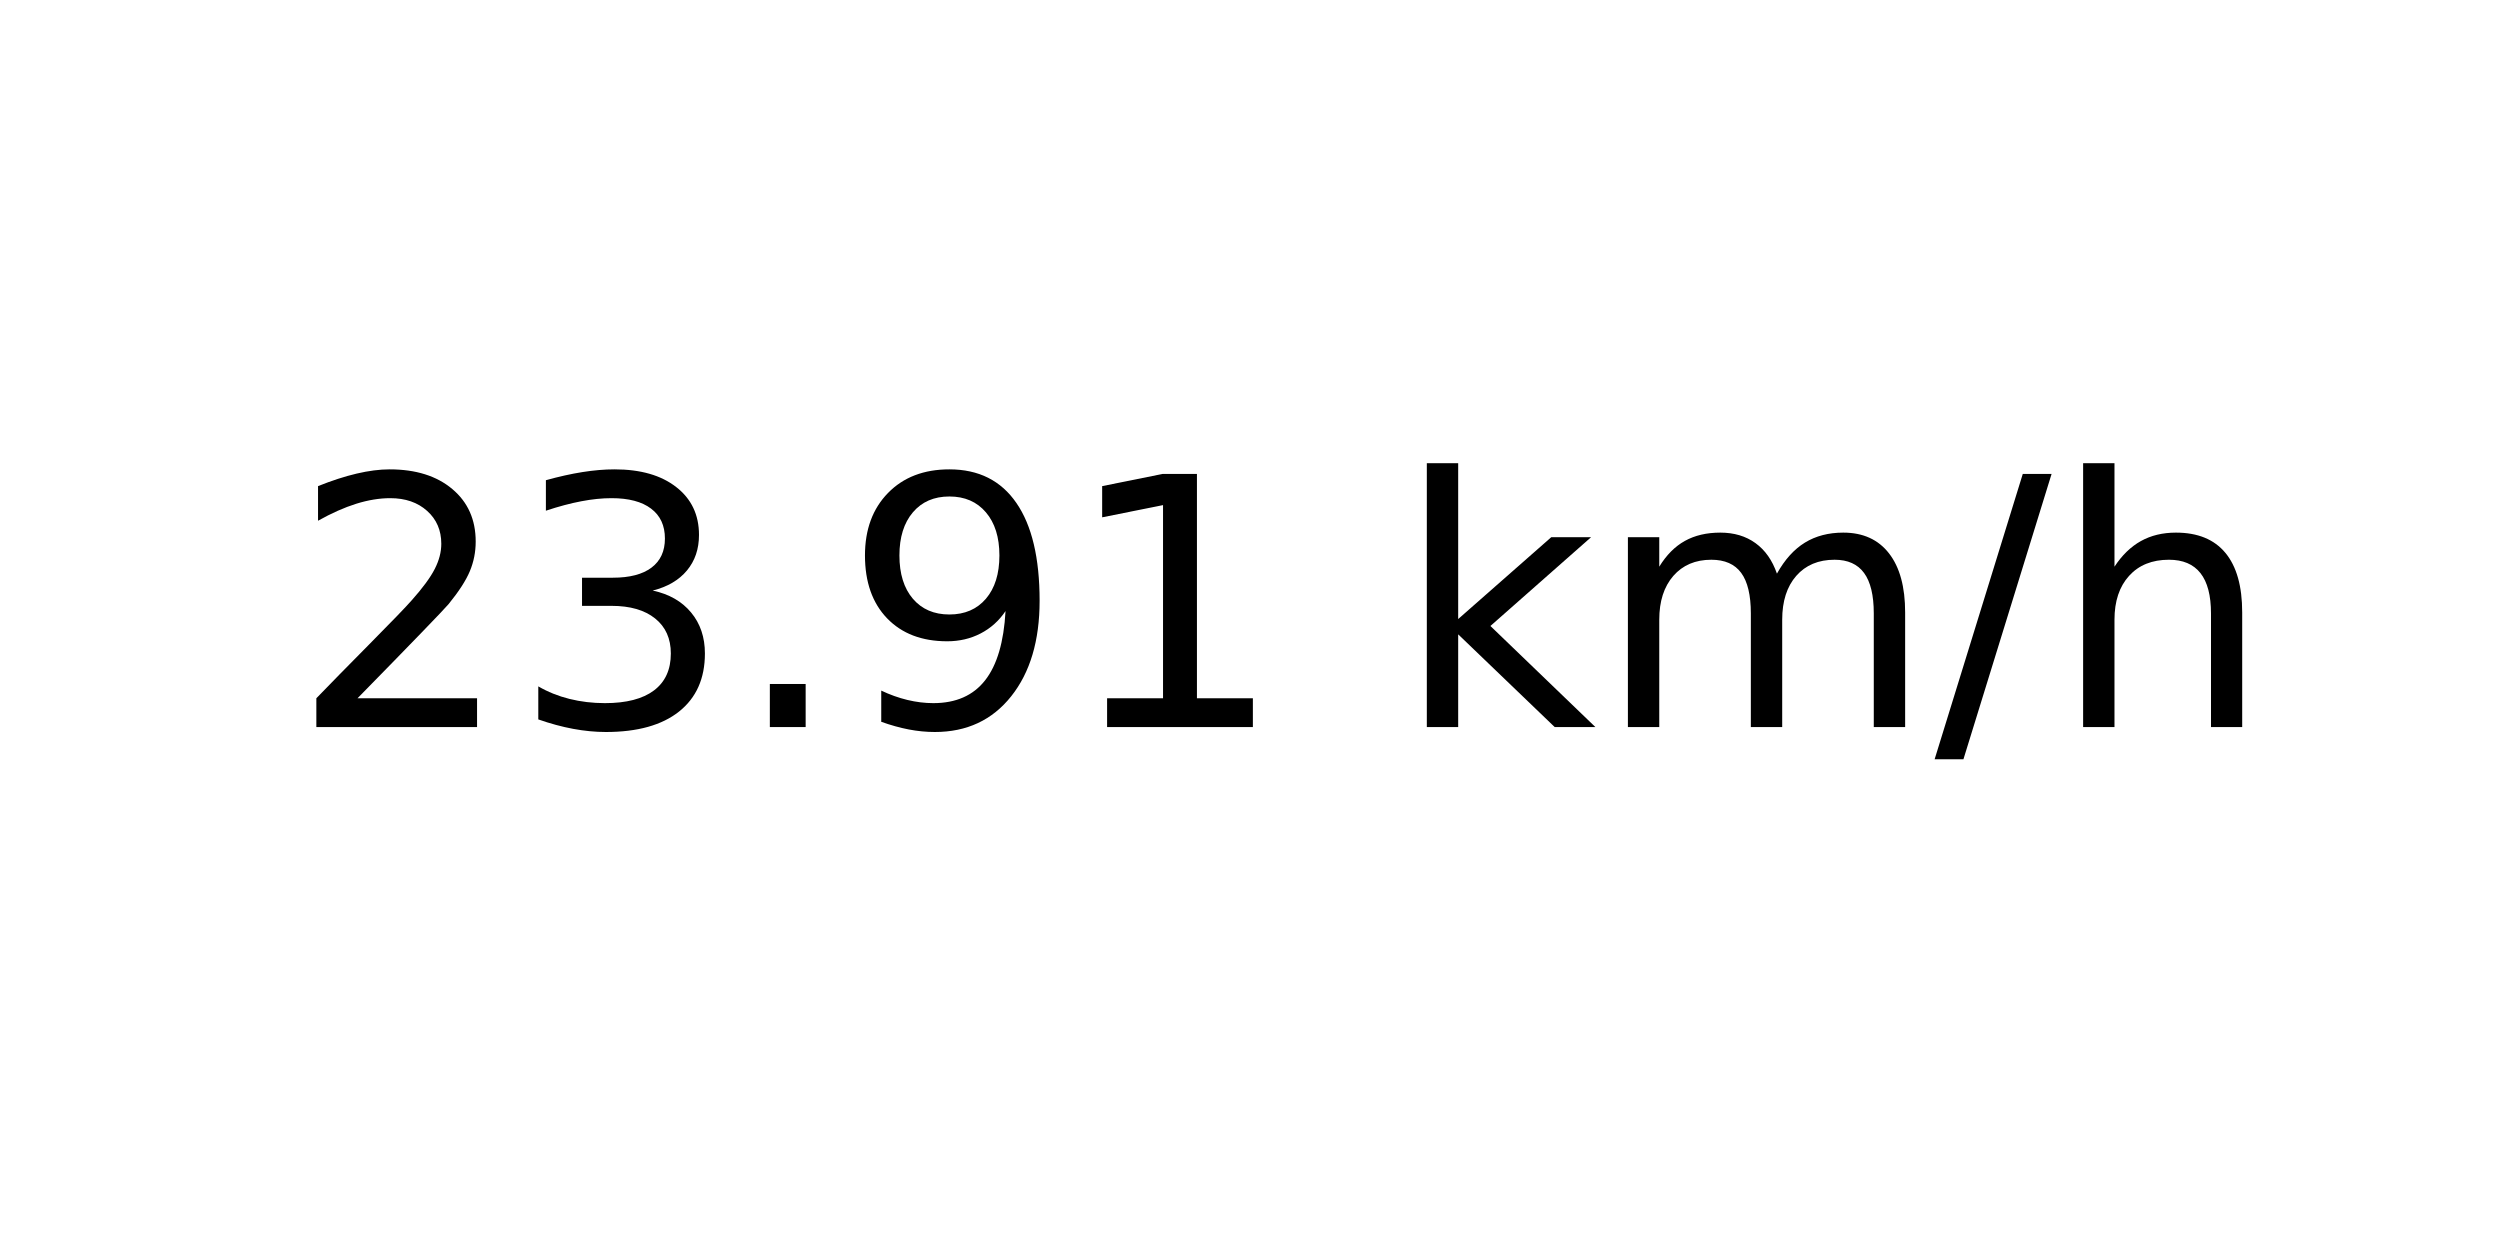
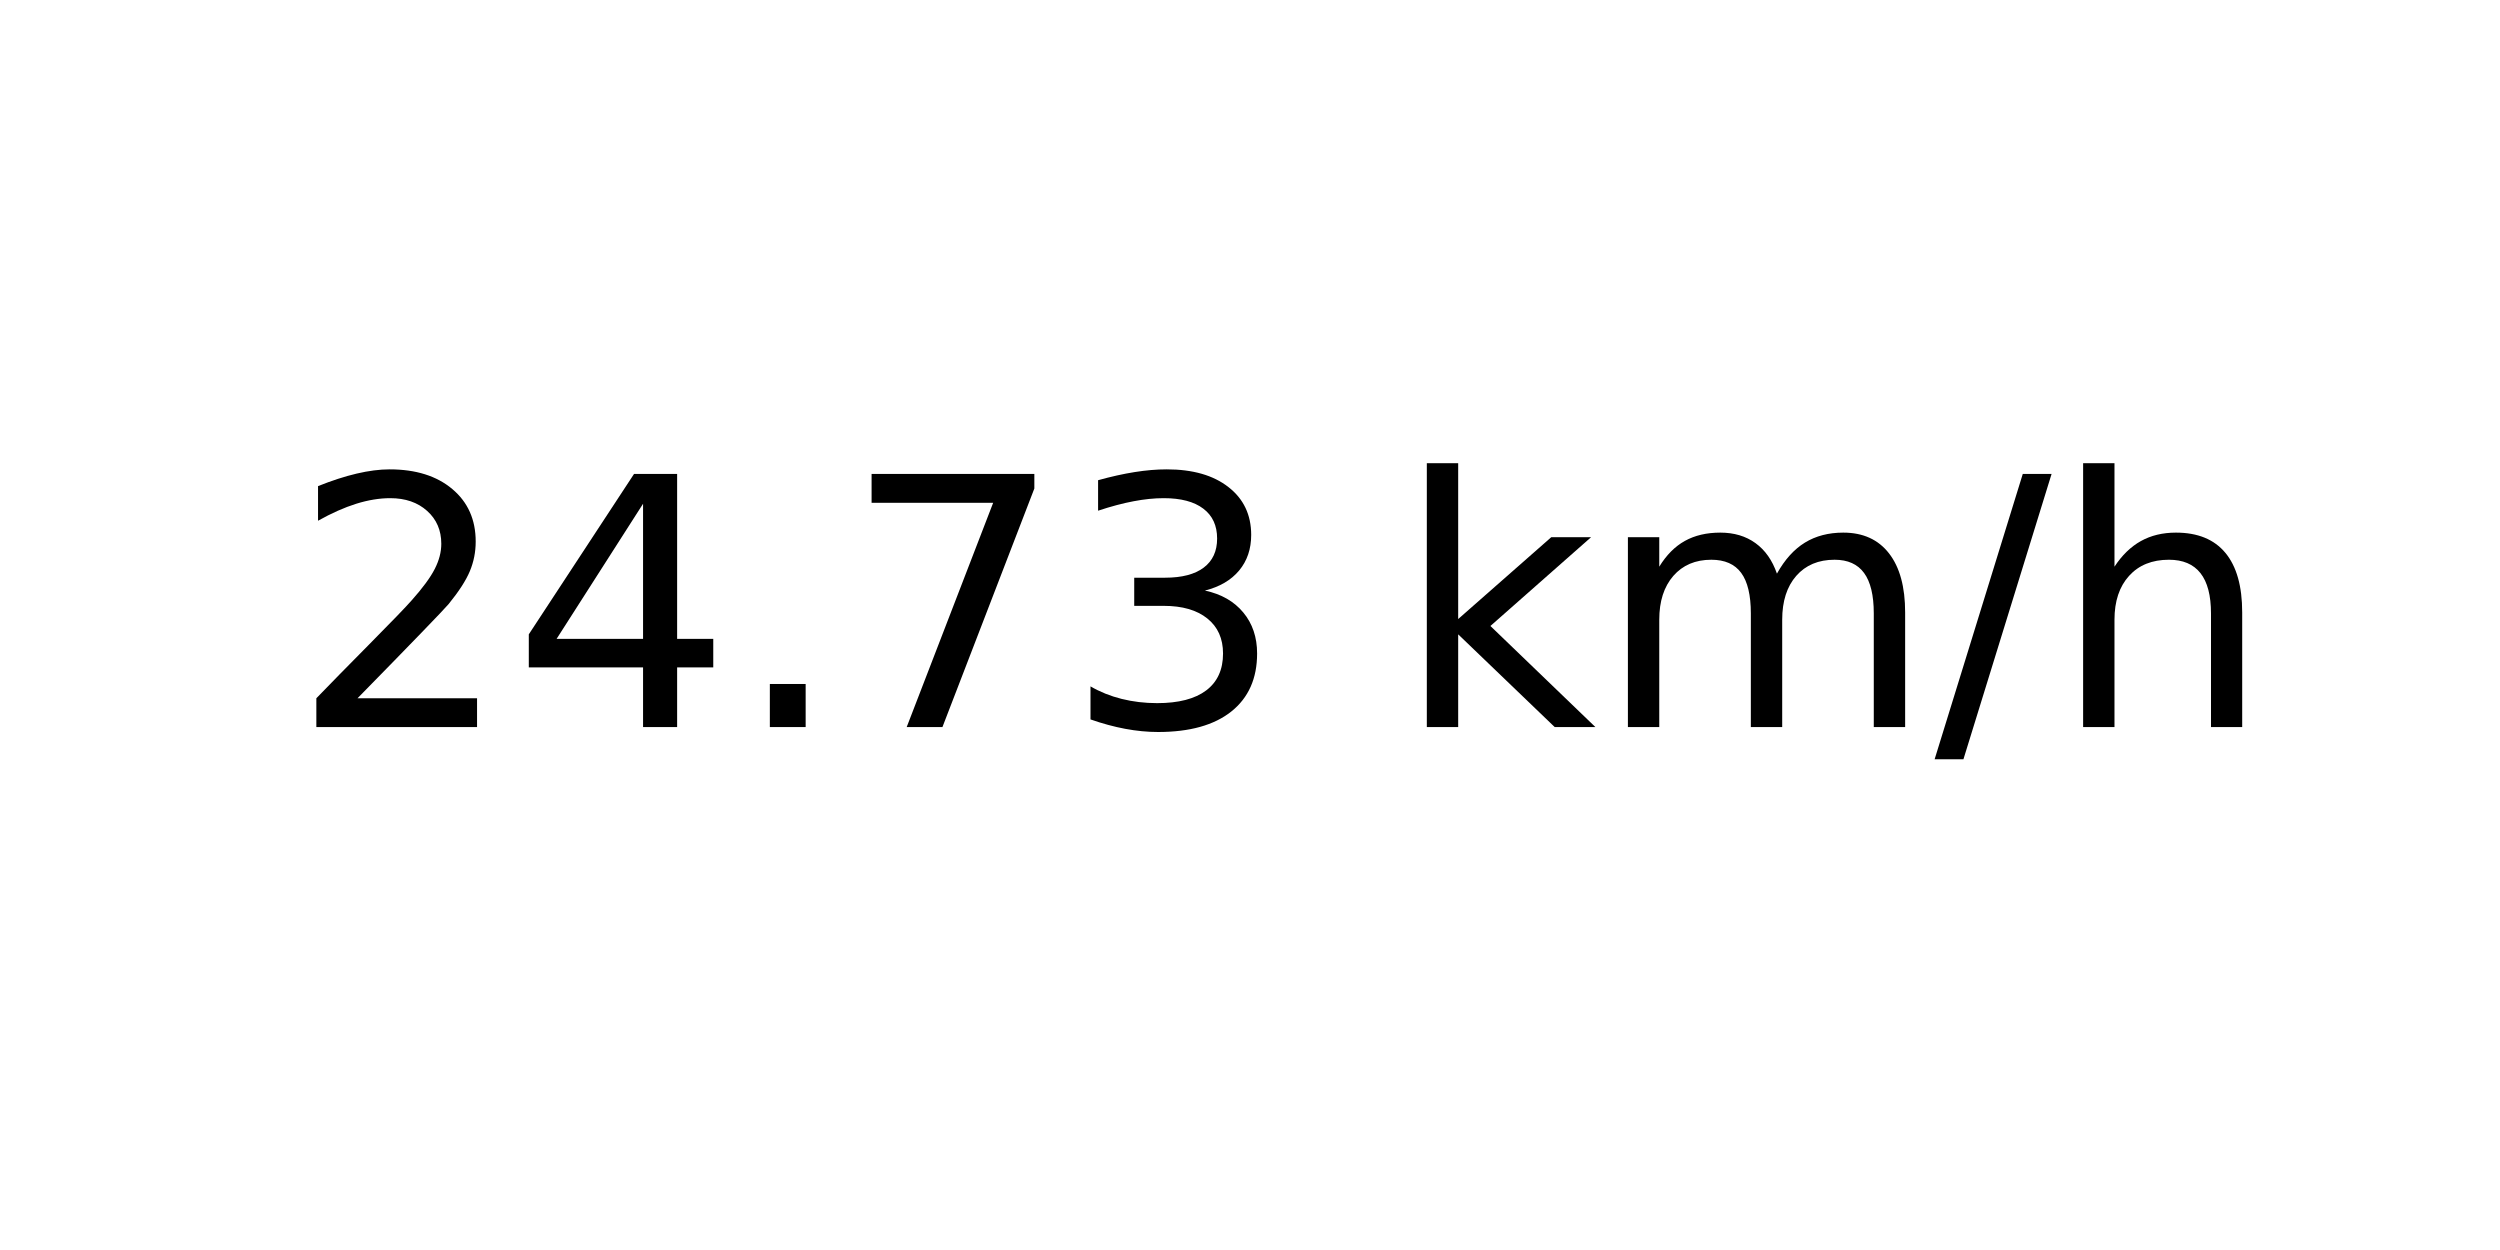
<svg xmlns="http://www.w3.org/2000/svg" xmlns:xlink="http://www.w3.org/1999/xlink" width="72pt" height="36pt" viewBox="0 0 72 36" version="1.1">
  <defs>
    <style type="text/css">*{stroke-linejoin: round; stroke-linecap: butt}</style>
  </defs>
  <g id="figure_1">
    <g id="axes_1">
      <g id="text_1">
        <g transform="translate(8.378125 20.93937) scale(0.1 -0.1)">
          <defs>
            <path id="DejaVuSans-32" d="M 1228 531  L 3431 531  L 3431 0  L 469 0  L 469 531  Q 828 903 1448 1529  Q 2069 2156 2228 2338  Q 2531 2678 2651 2914  Q 2772 3150 2772 3378  Q 2772 3750 2511 3984  Q 2250 4219 1831 4219  Q 1534 4219 1204 4116  Q 875 4013 500 3803  L 500 4441  Q 881 4594 1212 4672  Q 1544 4750 1819 4750  Q 2544 4750 2975 4387  Q 3406 4025 3406 3419  Q 3406 3131 3298 2873  Q 3191 2616 2906 2266  Q 2828 2175 2409 1742  Q 1991 1309 1228 531  z " transform="scale(0.015625)" />
+             <path id="DejaVuSans-34" d="M 2419 4116  L 825 1625  L 2419 1625  L 2419 4116  z M 2253 4666  L 3047 4666  L 3047 1625  L 3713 1625  L 3713 1100  L 3047 1100  L 3047 0  L 2419 0  L 2419 1100  L 313 1100  L 313 1709  L 2253 4666  z " transform="scale(0.015625)" />
+             <path id="DejaVuSans-2e" d="M 684 794  L 1344 794  L 1344 0  L 684 0  L 684 794  z " transform="scale(0.015625)" />
+             <path id="DejaVuSans-37" d="M 525 4666  L 3525 4666  L 3525 4397  L 1831 0  L 1172 0  L 2766 4134  L 525 4134  L 525 4666  z " transform="scale(0.015625)" />
            <path id="DejaVuSans-33" d="M 2597 2516  Q 3050 2419 3304 2112  Q 3559 1806 3559 1356  Q 3559 666 3084 287  Q 2609 -91 1734 -91  Q 1441 -91 1130 -33  Q 819 25 488 141  L 488 750  Q 750 597 1062 519  Q 1375 441 1716 441  Q 2309 441 2620 675  Q 2931 909 2931 1356  Q 2931 1769 2642 2001  Q 2353 2234 1838 2234  L 1294 2234  L 1294 2753  L 1863 2753  Q 2328 2753 2575 2939  Q 2822 3125 2822 3475  Q 2822 3834 2567 4026  Q 2313 4219 1838 4219  Q 1578 4219 1281 4162  Q 984 4106 628 3988  L 628 4550  Q 988 4650 1302 4700  Q 1616 4750 1894 4750  Q 2613 4750 3031 4423  Q 3450 4097 3450 3541  Q 3450 3153 3228 2886  Q 3006 2619 2597 2516  z " transform="scale(0.015625)" />
-             <path id="DejaVuSans-2e" d="M 684 794  L 1344 794  L 1344 0  L 684 0  L 684 794  z " transform="scale(0.015625)" />
-             <path id="DejaVuSans-39" d="M 703 97  L 703 672  Q 941 559 1184 500  Q 1428 441 1663 441  Q 2288 441 2617 861  Q 2947 1281 2994 2138  Q 2813 1869 2534 1725  Q 2256 1581 1919 1581  Q 1219 1581 811 2004  Q 403 2428 403 3163  Q 403 3881 828 4315  Q 1253 4750 1959 4750  Q 2769 4750 3195 4129  Q 3622 3509 3622 2328  Q 3622 1225 3098 567  Q 2575 -91 1691 -91  Q 1453 -91 1209 -44  Q 966 3 703 97  z M 1959 2075  Q 2384 2075 2632 2365  Q 2881 2656 2881 3163  Q 2881 3666 2632 3958  Q 2384 4250 1959 4250  Q 1534 4250 1286 3958  Q 1038 3666 1038 3163  Q 1038 2656 1286 2365  Q 1534 2075 1959 2075  z " transform="scale(0.015625)" />
-             <path id="DejaVuSans-31" d="M 794 531  L 1825 531  L 1825 4091  L 703 3866  L 703 4441  L 1819 4666  L 2450 4666  L 2450 531  L 3481 531  L 3481 0  L 794 0  L 794 531  z " transform="scale(0.015625)" />
            <path id="DejaVuSans-20" transform="scale(0.015625)" />
            <path id="DejaVuSans-6b" d="M 581 4863  L 1159 4863  L 1159 1991  L 2875 3500  L 3609 3500  L 1753 1863  L 3688 0  L 2938 0  L 1159 1709  L 1159 0  L 581 0  L 581 4863  z " transform="scale(0.015625)" />
            <path id="DejaVuSans-6d" d="M 3328 2828  Q 3544 3216 3844 3400  Q 4144 3584 4550 3584  Q 5097 3584 5394 3201  Q 5691 2819 5691 2113  L 5691 0  L 5113 0  L 5113 2094  Q 5113 2597 4934 2840  Q 4756 3084 4391 3084  Q 3944 3084 3684 2787  Q 3425 2491 3425 1978  L 3425 0  L 2847 0  L 2847 2094  Q 2847 2600 2669 2842  Q 2491 3084 2119 3084  Q 1678 3084 1418 2786  Q 1159 2488 1159 1978  L 1159 0  L 581 0  L 581 3500  L 1159 3500  L 1159 2956  Q 1356 3278 1631 3431  Q 1906 3584 2284 3584  Q 2666 3584 2933 3390  Q 3200 3197 3328 2828  z " transform="scale(0.015625)" />
            <path id="DejaVuSans-2f" d="M 1625 4666  L 2156 4666  L 531 -594  L 0 -594  L 1625 4666  z " transform="scale(0.015625)" />
            <path id="DejaVuSans-68" d="M 3513 2113  L 3513 0  L 2938 0  L 2938 2094  Q 2938 2591 2744 2837  Q 2550 3084 2163 3084  Q 1697 3084 1428 2787  Q 1159 2491 1159 1978  L 1159 0  L 581 0  L 581 4863  L 1159 4863  L 1159 2956  Q 1366 3272 1645 3428  Q 1925 3584 2291 3584  Q 2894 3584 3203 3211  Q 3513 2838 3513 2113  z " transform="scale(0.015625)" />
          </defs>
          <use xlink:href="#DejaVuSans-32" />
-           <use xlink:href="#DejaVuSans-33" x="63.623" />
+           <use xlink:href="#DejaVuSans-34" x="63.623" />
          <use xlink:href="#DejaVuSans-2e" x="127.246" />
-           <use xlink:href="#DejaVuSans-39" x="159.033" />
-           <use xlink:href="#DejaVuSans-31" x="222.656" />
+           <use xlink:href="#DejaVuSans-37" x="159.033" />
+           <use xlink:href="#DejaVuSans-33" x="222.656" />
          <use xlink:href="#DejaVuSans-20" x="286.279" />
          <use xlink:href="#DejaVuSans-6b" x="318.066" />
          <use xlink:href="#DejaVuSans-6d" x="375.977" />
          <use xlink:href="#DejaVuSans-2f" x="473.389" />
          <use xlink:href="#DejaVuSans-68" x="507.08" />
        </g>
      </g>
    </g>
  </g>
</svg>
